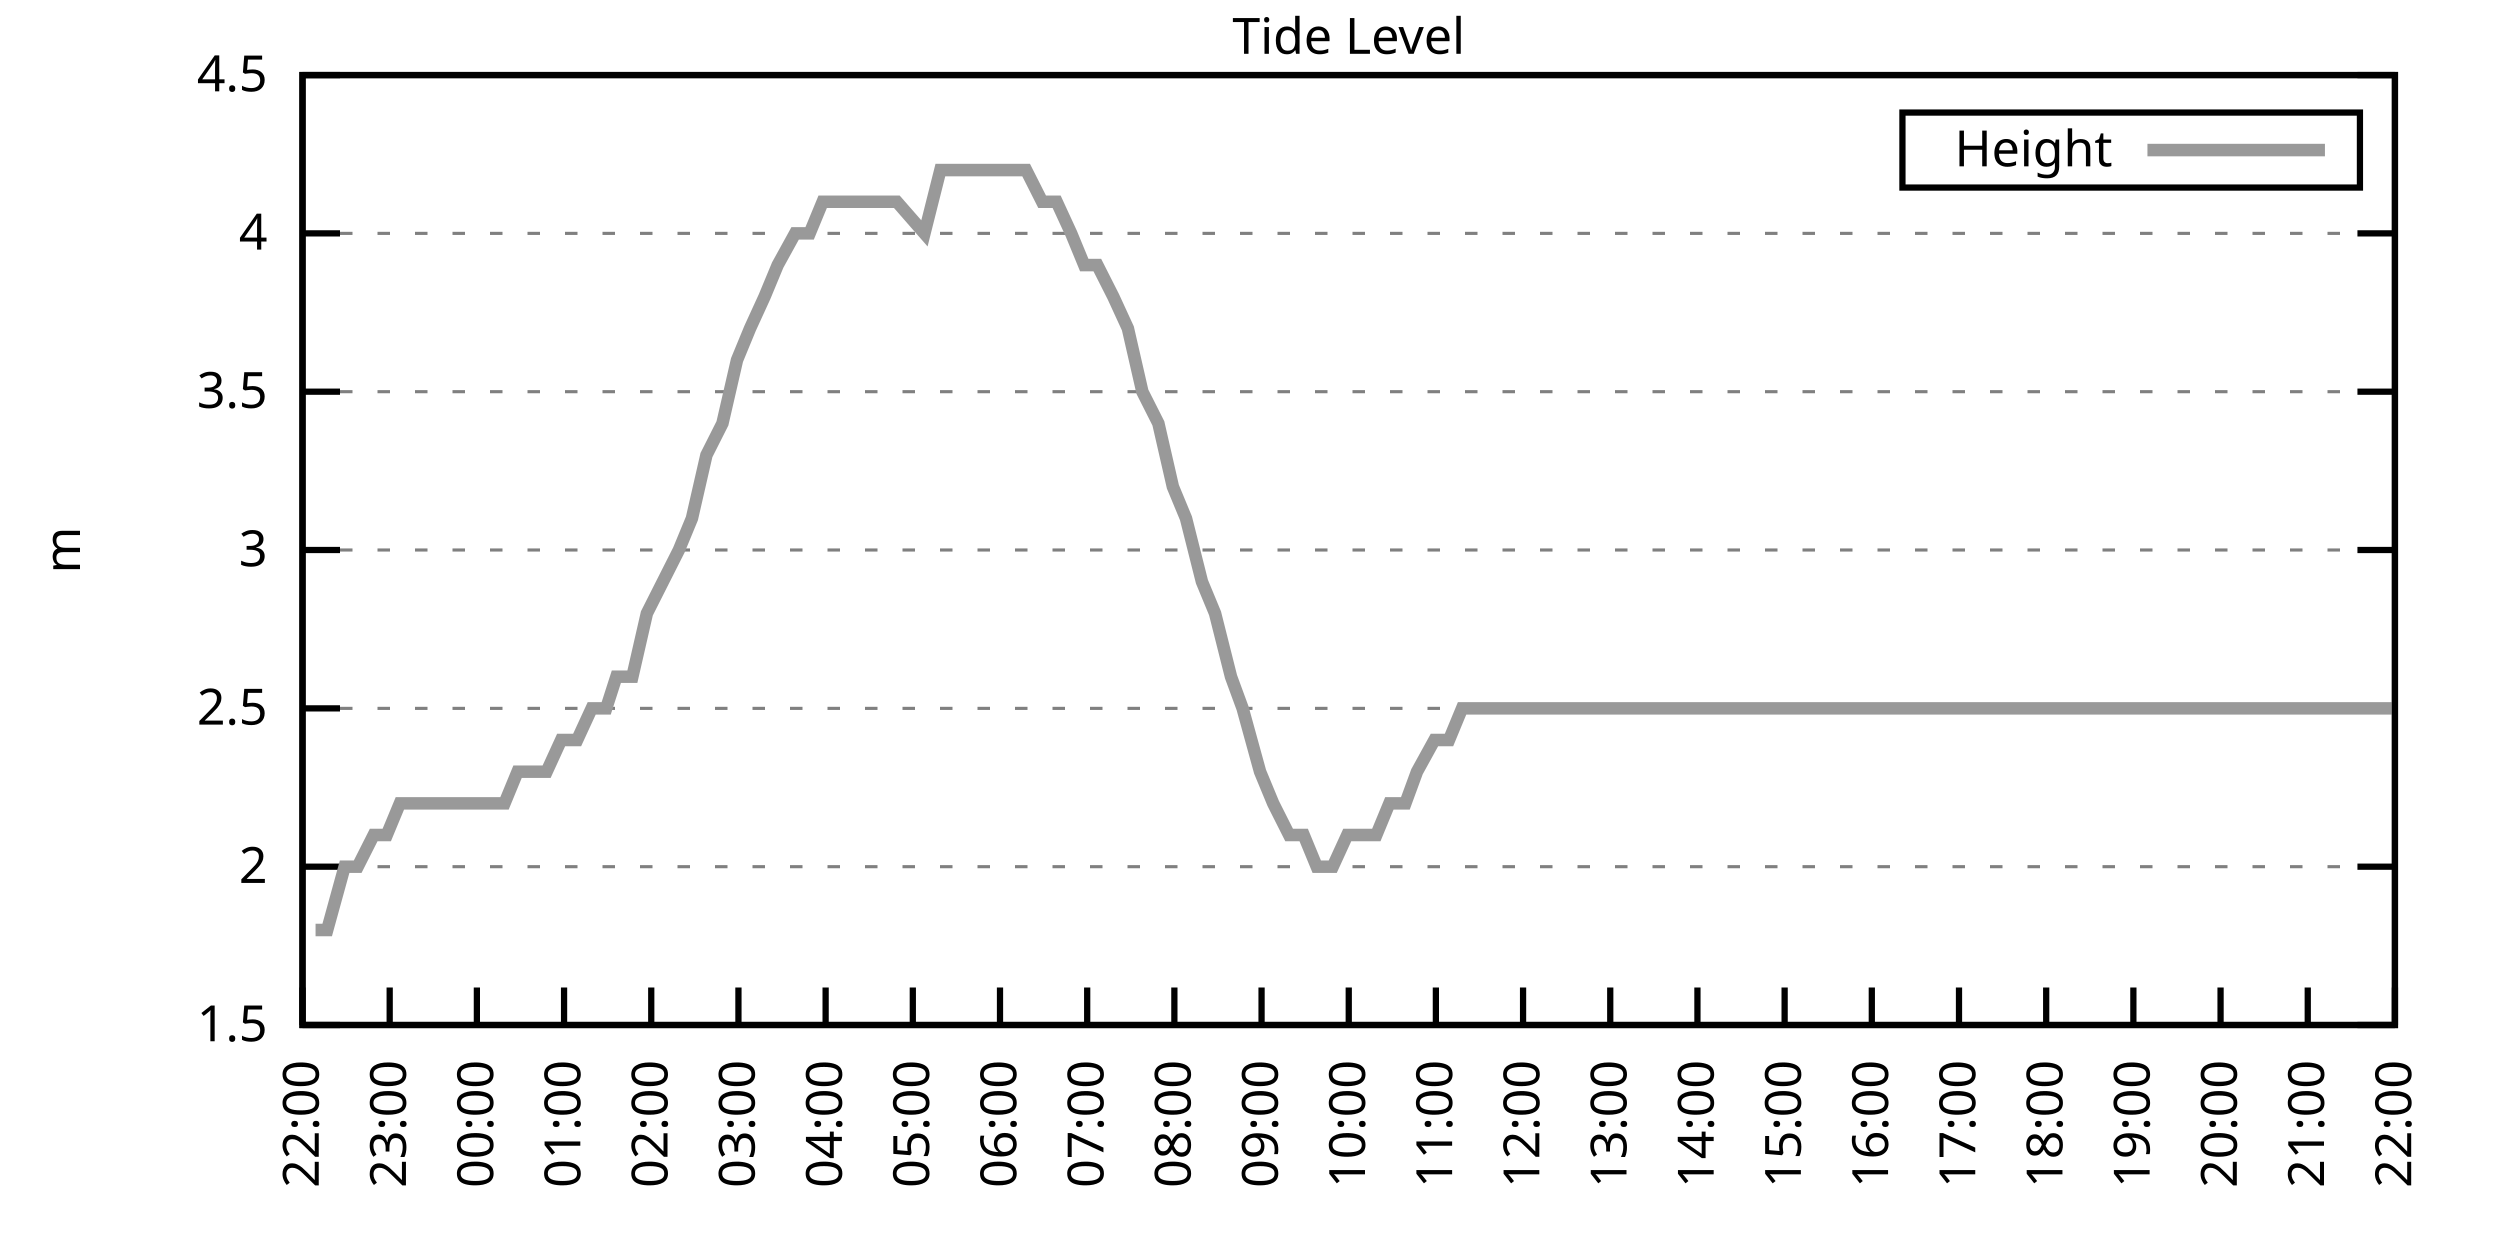
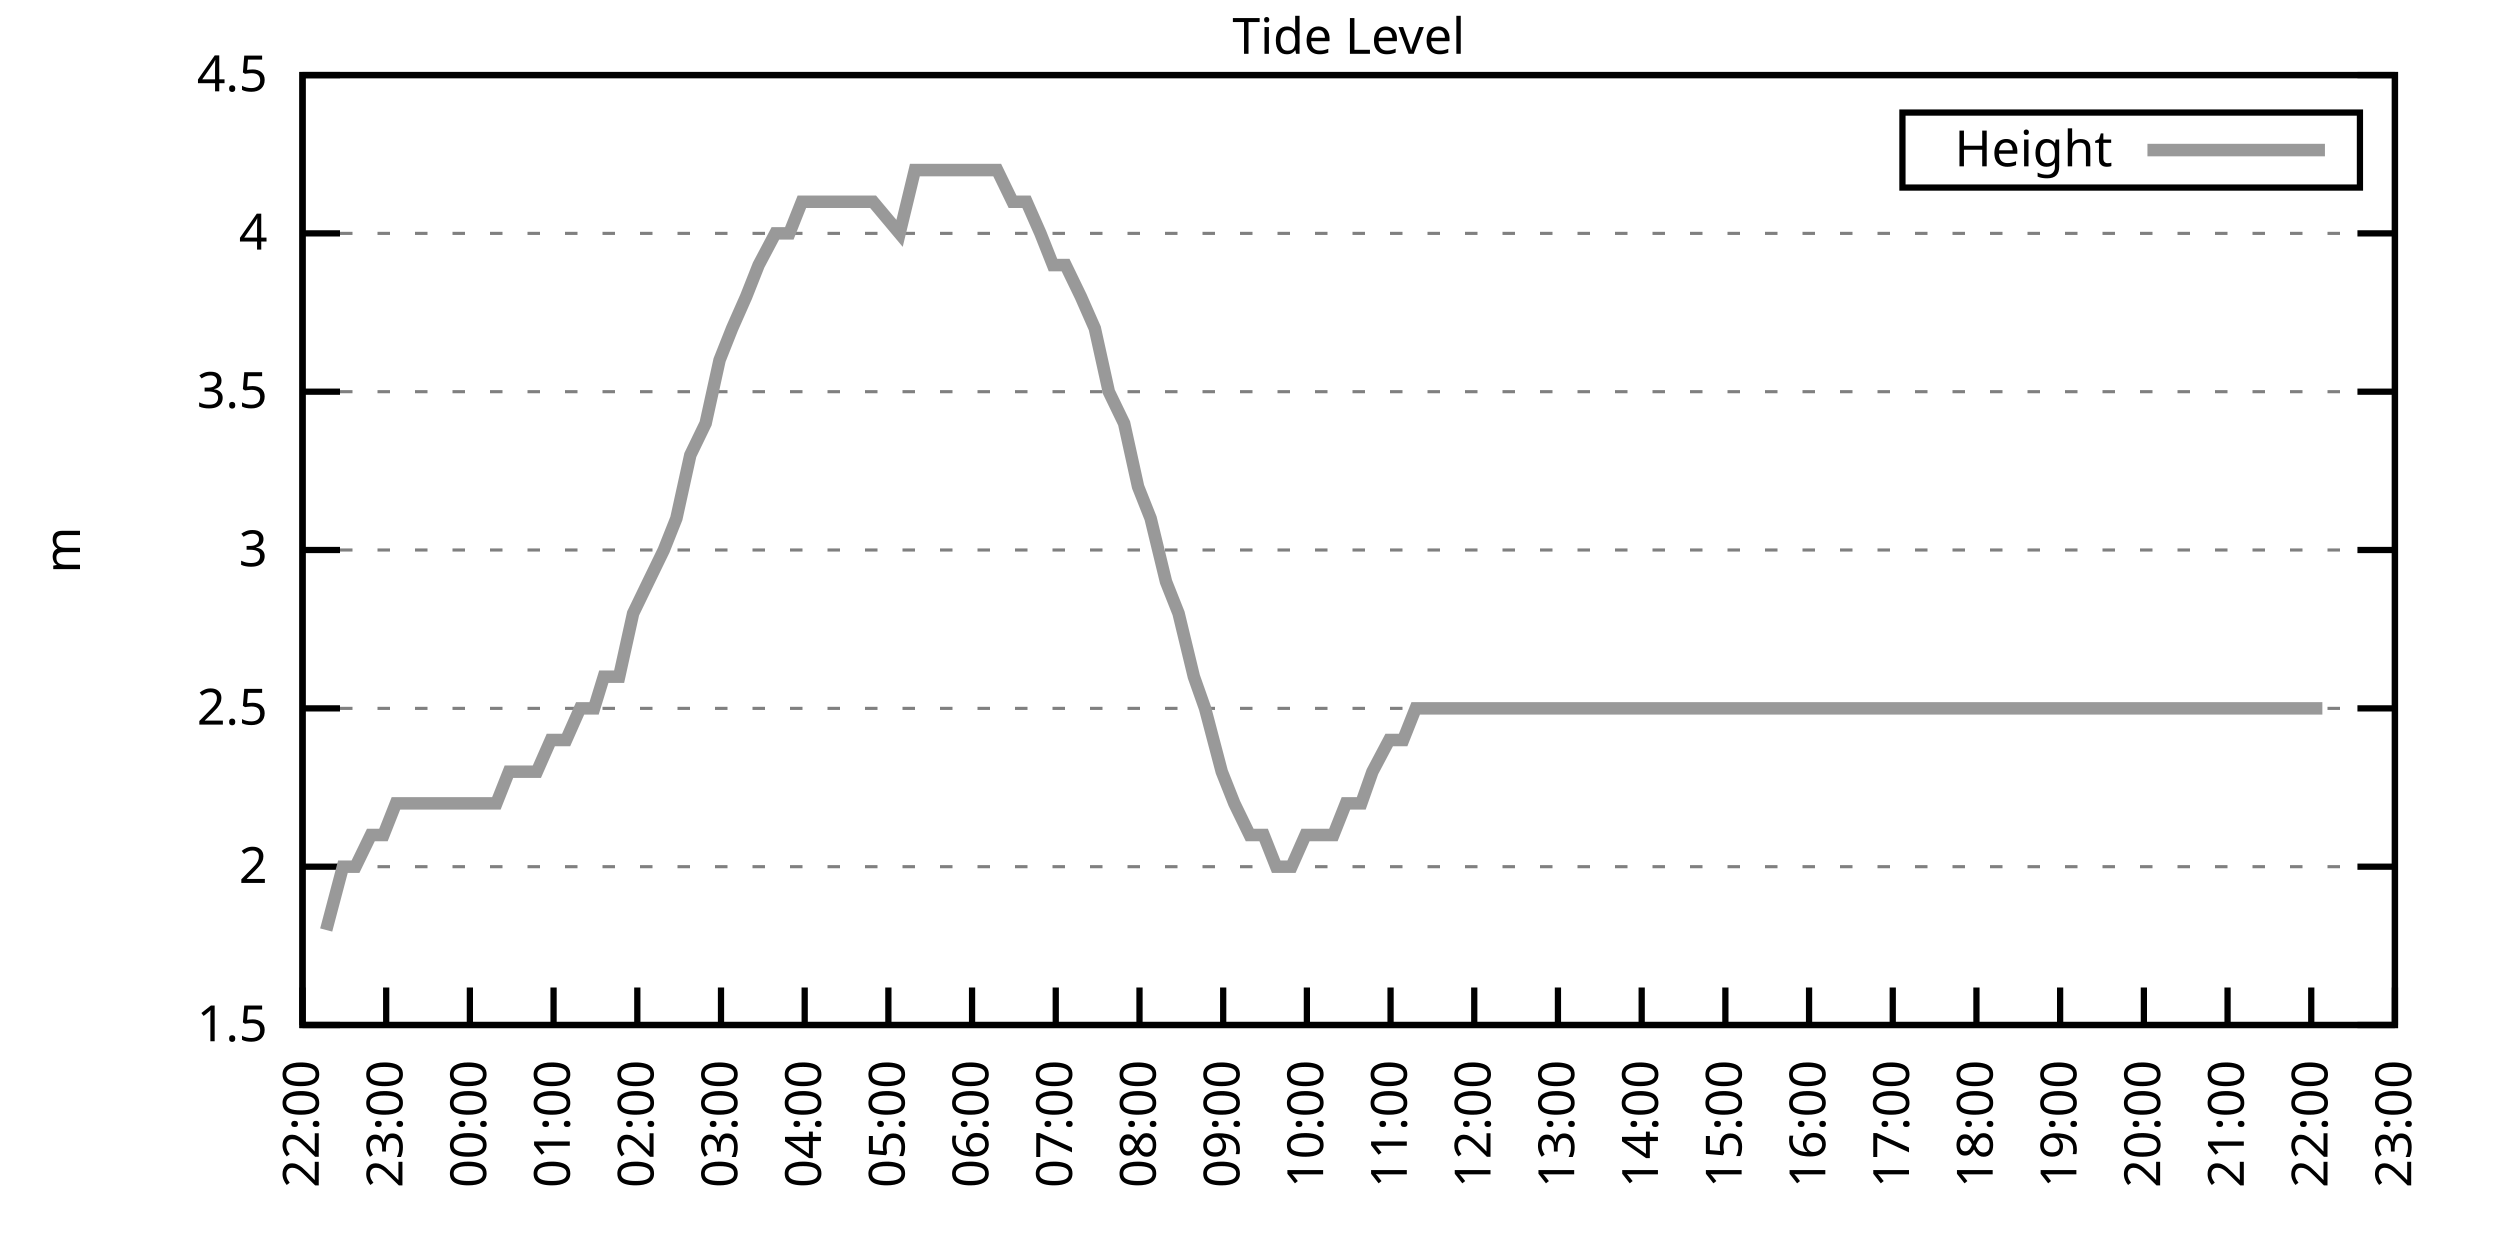
<svg xmlns="http://www.w3.org/2000/svg" xmlns:xlink="http://www.w3.org/1999/xlink" width="400" height="200" viewBox="0 0 400 200">
  <g id="gnuplot_canvas">
    <rect x="0" y="0" width="400" height="200" fill="none" />
    <defs>
      <circle id="gpDot" r="0.5" stroke-width="0.5" stroke="currentColor" />
      <path id="gpPt0" stroke-width="0.333" stroke="currentColor" d="M-1,0 h2 M0,-1 v2" />
      <path id="gpPt1" stroke-width="0.333" stroke="currentColor" d="M-1,-1 L1,1 M1,-1 L-1,1" />
      <path id="gpPt2" stroke-width="0.333" stroke="currentColor" d="M-1,0 L1,0 M0,-1 L0,1 M-1,-1 L1,1 M-1,1 L1,-1" />
      <rect id="gpPt3" stroke-width="0.333" stroke="currentColor" x="-1" y="-1" width="2" height="2" />
      <rect id="gpPt4" stroke-width="0.333" stroke="currentColor" fill="currentColor" x="-1" y="-1" width="2" height="2" />
      <circle id="gpPt5" stroke-width="0.333" stroke="currentColor" cx="0" cy="0" r="1" />
      <use xlink:href="#gpPt5" id="gpPt6" fill="currentColor" stroke="none" />
      <path id="gpPt7" stroke-width="0.333" stroke="currentColor" d="M0,-1.33 L-1.33,0.67 L1.33,0.67 z" />
      <use xlink:href="#gpPt7" id="gpPt8" fill="currentColor" stroke="none" />
      <use xlink:href="#gpPt7" id="gpPt9" stroke="currentColor" transform="rotate(180)" />
      <use xlink:href="#gpPt9" id="gpPt10" fill="currentColor" stroke="none" />
      <use xlink:href="#gpPt3" id="gpPt11" stroke="currentColor" transform="rotate(45)" />
      <use xlink:href="#gpPt11" id="gpPt12" fill="currentColor" stroke="none" />
      <path id="gpPt13" stroke-width="0.333" stroke="currentColor" d="M0,1.330 L1.265,0.411 L0.782,-1.067 L-0.782,-1.076 L-1.265,0.411 z" />
      <use xlink:href="#gpPt13" id="gpPt14" fill="currentColor" stroke="none" />
      <filter id="textbox" filterUnits="objectBoundingBox" x="0" y="0" height="1" width="1">
        <feFlood flood-color="white" flood-opacity="1" result="bgnd" />
        <feComposite in="SourceGraphic" in2="bgnd" operator="atop" />
      </filter>
      <filter id="greybox" filterUnits="objectBoundingBox" x="0" y="0" height="1" width="1">
        <feFlood flood-color="lightgrey" flood-opacity="1" result="grey" />
        <feComposite in="SourceGraphic" in2="grey" operator="atop" />
      </filter>
    </defs>
    <g fill="none" color="white" stroke="currentColor" stroke-width="1.00" stroke-linecap="butt" stroke-linejoin="miter">
</g>
    <g fill="none" color="black" stroke="currentColor" stroke-width="1.00" stroke-linecap="butt" stroke-linejoin="miter">
      <g stroke="none" shape-rendering="crispEdges">
        <polygon fill="rgb(255, 255, 255)" points="48.40,164.00 383.18,164.00 383.18,12.02 48.40,12.02 " />
      </g>
    </g>
    <g fill="none" color="black" stroke="currentColor" stroke-width="1.00" stroke-linecap="butt" stroke-linejoin="miter">
</g>
    <g fill="none" color="black" stroke="black" stroke-width="0.50" stroke-linecap="butt" stroke-linejoin="miter">
</g>
    <g fill="none" color="gray" stroke="currentColor" stroke-width="0.50" stroke-linecap="butt" stroke-linejoin="miter">
      <path stroke="gray" stroke-dasharray="2,4" class="gridline" d="M48.40,164.00 L383.19,164.00  " />
    </g>
    <g fill="none" color="gray" stroke="gray" stroke-width="1.00" stroke-linecap="butt" stroke-linejoin="miter">
</g>
    <g fill="none" color="black" stroke="currentColor" stroke-width="1.00" stroke-linecap="butt" stroke-linejoin="miter">
      <path stroke="black" d="M48.40,164.00 L54.40,164.00 M383.19,164.00 L377.19,164.00  " />
      <g transform="translate(42.80,166.60)" stroke="none" fill="black" font-family="Sans" font-size="8.00" text-anchor="end">
        <text>
          <tspan font-family="Sans"> 1.5</tspan>
        </text>
      </g>
    </g>
    <g fill="none" color="black" stroke="currentColor" stroke-width="1.00" stroke-linecap="butt" stroke-linejoin="miter">
</g>
    <g fill="none" color="black" stroke="black" stroke-width="0.50" stroke-linecap="butt" stroke-linejoin="miter">
</g>
    <g fill="none" color="gray" stroke="currentColor" stroke-width="0.50" stroke-linecap="butt" stroke-linejoin="miter">
      <path stroke="gray" stroke-dasharray="2,4" class="gridline" d="M48.40,138.67 L383.19,138.67  " />
    </g>
    <g fill="none" color="gray" stroke="gray" stroke-width="1.00" stroke-linecap="butt" stroke-linejoin="miter">
</g>
    <g fill="none" color="black" stroke="currentColor" stroke-width="1.00" stroke-linecap="butt" stroke-linejoin="miter">
      <path stroke="black" d="M48.40,138.67 L54.40,138.67 M383.19,138.67 L377.19,138.67  " />
      <g transform="translate(42.80,141.27)" stroke="none" fill="black" font-family="Sans" font-size="8.00" text-anchor="end">
        <text>
          <tspan font-family="Sans"> 2</tspan>
        </text>
      </g>
    </g>
    <g fill="none" color="black" stroke="currentColor" stroke-width="1.00" stroke-linecap="butt" stroke-linejoin="miter">
</g>
    <g fill="none" color="black" stroke="black" stroke-width="0.50" stroke-linecap="butt" stroke-linejoin="miter">
</g>
    <g fill="none" color="gray" stroke="currentColor" stroke-width="0.50" stroke-linecap="butt" stroke-linejoin="miter">
      <path stroke="gray" stroke-dasharray="2,4" class="gridline" d="M48.40,113.34 L383.19,113.34  " />
    </g>
    <g fill="none" color="gray" stroke="gray" stroke-width="1.00" stroke-linecap="butt" stroke-linejoin="miter">
</g>
    <g fill="none" color="black" stroke="currentColor" stroke-width="1.00" stroke-linecap="butt" stroke-linejoin="miter">
      <path stroke="black" d="M48.40,113.34 L54.40,113.34 M383.19,113.34 L377.19,113.34  " />
      <g transform="translate(42.80,115.94)" stroke="none" fill="black" font-family="Sans" font-size="8.00" text-anchor="end">
        <text>
          <tspan font-family="Sans"> 2.5</tspan>
        </text>
      </g>
    </g>
    <g fill="none" color="black" stroke="currentColor" stroke-width="1.00" stroke-linecap="butt" stroke-linejoin="miter">
</g>
    <g fill="none" color="black" stroke="black" stroke-width="0.50" stroke-linecap="butt" stroke-linejoin="miter">
</g>
    <g fill="none" color="gray" stroke="currentColor" stroke-width="0.50" stroke-linecap="butt" stroke-linejoin="miter">
      <path stroke="gray" stroke-dasharray="2,4" class="gridline" d="M48.40,88.00 L383.19,88.00  " />
    </g>
    <g fill="none" color="gray" stroke="gray" stroke-width="1.00" stroke-linecap="butt" stroke-linejoin="miter">
</g>
    <g fill="none" color="black" stroke="currentColor" stroke-width="1.00" stroke-linecap="butt" stroke-linejoin="miter">
      <path stroke="black" d="M48.40,88.00 L54.40,88.00 M383.19,88.00 L377.19,88.00  " />
      <g transform="translate(42.80,90.60)" stroke="none" fill="black" font-family="Sans" font-size="8.00" text-anchor="end">
        <text>
          <tspan font-family="Sans"> 3</tspan>
        </text>
      </g>
    </g>
    <g fill="none" color="black" stroke="currentColor" stroke-width="1.00" stroke-linecap="butt" stroke-linejoin="miter">
</g>
    <g fill="none" color="black" stroke="black" stroke-width="0.50" stroke-linecap="butt" stroke-linejoin="miter">
</g>
    <g fill="none" color="gray" stroke="currentColor" stroke-width="0.50" stroke-linecap="butt" stroke-linejoin="miter">
      <path stroke="gray" stroke-dasharray="2,4" class="gridline" d="M48.40,62.67 L383.19,62.67  " />
    </g>
    <g fill="none" color="gray" stroke="gray" stroke-width="1.00" stroke-linecap="butt" stroke-linejoin="miter">
</g>
    <g fill="none" color="black" stroke="currentColor" stroke-width="1.00" stroke-linecap="butt" stroke-linejoin="miter">
      <path stroke="black" d="M48.40,62.67 L54.40,62.67 M383.19,62.67 L377.19,62.67  " />
      <g transform="translate(42.80,65.27)" stroke="none" fill="black" font-family="Sans" font-size="8.00" text-anchor="end">
        <text>
          <tspan font-family="Sans"> 3.5</tspan>
        </text>
      </g>
    </g>
    <g fill="none" color="black" stroke="currentColor" stroke-width="1.00" stroke-linecap="butt" stroke-linejoin="miter">
</g>
    <g fill="none" color="black" stroke="black" stroke-width="0.50" stroke-linecap="butt" stroke-linejoin="miter">
</g>
    <g fill="none" color="gray" stroke="currentColor" stroke-width="0.50" stroke-linecap="butt" stroke-linejoin="miter">
      <path stroke="gray" stroke-dasharray="2,4" class="gridline" d="M48.40,37.34 L383.19,37.34  " />
    </g>
    <g fill="none" color="gray" stroke="gray" stroke-width="1.00" stroke-linecap="butt" stroke-linejoin="miter">
</g>
    <g fill="none" color="black" stroke="currentColor" stroke-width="1.00" stroke-linecap="butt" stroke-linejoin="miter">
      <path stroke="black" d="M48.40,37.34 L54.40,37.34 M383.19,37.34 L377.19,37.34  " />
      <g transform="translate(42.80,39.94)" stroke="none" fill="black" font-family="Sans" font-size="8.00" text-anchor="end">
        <text>
          <tspan font-family="Sans"> 4</tspan>
        </text>
      </g>
    </g>
    <g fill="none" color="black" stroke="currentColor" stroke-width="1.00" stroke-linecap="butt" stroke-linejoin="miter">
</g>
    <g fill="none" color="black" stroke="black" stroke-width="0.50" stroke-linecap="butt" stroke-linejoin="miter">
</g>
    <g fill="none" color="gray" stroke="currentColor" stroke-width="0.50" stroke-linecap="butt" stroke-linejoin="miter">
      <path stroke="gray" stroke-dasharray="2,4" class="gridline" d="M48.40,12.01 L383.19,12.01  " />
    </g>
    <g fill="none" color="gray" stroke="gray" stroke-width="1.00" stroke-linecap="butt" stroke-linejoin="miter">
</g>
    <g fill="none" color="black" stroke="currentColor" stroke-width="1.00" stroke-linecap="butt" stroke-linejoin="miter">
      <path stroke="black" d="M48.40,12.01 L54.40,12.01 M383.19,12.01 L377.19,12.01  " />
      <g transform="translate(42.80,14.61)" stroke="none" fill="black" font-family="Sans" font-size="8.00" text-anchor="end">
        <text>
          <tspan font-family="Sans"> 4.5</tspan>
        </text>
      </g>
    </g>
    <g fill="none" color="black" stroke="currentColor" stroke-width="1.00" stroke-linecap="butt" stroke-linejoin="miter">
      <path stroke="black" d="M48.40,164.00 L48.40,158.00  " />
      <g transform="translate(51.00,169.60) rotate(270.00)" stroke="none" fill="black" font-family="Sans" font-size="8.00" text-anchor="end">
        <text>
          <tspan font-family="Sans">22:00</tspan>
        </text>
      </g>
    </g>
    <g fill="none" color="black" stroke="currentColor" stroke-width="1.00" stroke-linecap="butt" stroke-linejoin="miter">
-       <path stroke="black" d="M62.35,164.00 L62.35,158.00  " />
-       <g transform="translate(64.95,169.60) rotate(270.00)" stroke="none" fill="black" font-family="Sans" font-size="8.00" text-anchor="end">
+       <path stroke="black" d="M61.79,164.00 L61.79,158.00  " />
+       <g transform="translate(64.39,169.60) rotate(270.00)" stroke="none" fill="black" font-family="Sans" font-size="8.00" text-anchor="end">
        <text>
          <tspan font-family="Sans">23:00</tspan>
        </text>
      </g>
    </g>
    <g fill="none" color="black" stroke="currentColor" stroke-width="1.00" stroke-linecap="butt" stroke-linejoin="miter">
-       <path stroke="black" d="M76.30,164.00 L76.30,158.00  " />
-       <g transform="translate(78.90,169.60) rotate(270.00)" stroke="none" fill="black" font-family="Sans" font-size="8.00" text-anchor="end">
+       <path stroke="black" d="M75.18,164.00 L75.18,158.00  " />
+       <g transform="translate(77.78,169.60) rotate(270.00)" stroke="none" fill="black" font-family="Sans" font-size="8.00" text-anchor="end">
        <text>
          <tspan font-family="Sans">00:00</tspan>
        </text>
      </g>
    </g>
    <g fill="none" color="black" stroke="currentColor" stroke-width="1.00" stroke-linecap="butt" stroke-linejoin="miter">
-       <path stroke="black" d="M90.25,164.00 L90.25,158.00  " />
-       <g transform="translate(92.85,169.60) rotate(270.00)" stroke="none" fill="black" font-family="Sans" font-size="8.00" text-anchor="end">
+       <path stroke="black" d="M88.57,164.00 L88.57,158.00  " />
+       <g transform="translate(91.17,169.60) rotate(270.00)" stroke="none" fill="black" font-family="Sans" font-size="8.00" text-anchor="end">
        <text>
          <tspan font-family="Sans">01:00</tspan>
        </text>
      </g>
    </g>
    <g fill="none" color="black" stroke="currentColor" stroke-width="1.00" stroke-linecap="butt" stroke-linejoin="miter">
-       <path stroke="black" d="M104.20,164.00 L104.20,158.00  " />
-       <g transform="translate(106.80,169.60) rotate(270.00)" stroke="none" fill="black" font-family="Sans" font-size="8.00" text-anchor="end">
+       <path stroke="black" d="M101.97,164.00 L101.97,158.00  " />
+       <g transform="translate(104.57,169.60) rotate(270.00)" stroke="none" fill="black" font-family="Sans" font-size="8.00" text-anchor="end">
        <text>
          <tspan font-family="Sans">02:00</tspan>
        </text>
      </g>
    </g>
    <g fill="none" color="black" stroke="currentColor" stroke-width="1.00" stroke-linecap="butt" stroke-linejoin="miter">
-       <path stroke="black" d="M118.15,164.00 L118.15,158.00  " />
-       <g transform="translate(120.75,169.60) rotate(270.00)" stroke="none" fill="black" font-family="Sans" font-size="8.00" text-anchor="end">
+       <path stroke="black" d="M115.36,164.00 L115.36,158.00  " />
+       <g transform="translate(117.96,169.60) rotate(270.00)" stroke="none" fill="black" font-family="Sans" font-size="8.00" text-anchor="end">
        <text>
          <tspan font-family="Sans">03:00</tspan>
        </text>
      </g>
    </g>
    <g fill="none" color="black" stroke="currentColor" stroke-width="1.00" stroke-linecap="butt" stroke-linejoin="miter">
-       <path stroke="black" d="M132.10,164.00 L132.10,158.00  " />
-       <g transform="translate(134.70,169.60) rotate(270.00)" stroke="none" fill="black" font-family="Sans" font-size="8.00" text-anchor="end">
+       <path stroke="black" d="M128.75,164.00 L128.75,158.00  " />
+       <g transform="translate(131.35,169.60) rotate(270.00)" stroke="none" fill="black" font-family="Sans" font-size="8.00" text-anchor="end">
        <text>
          <tspan font-family="Sans">04:00</tspan>
        </text>
      </g>
    </g>
    <g fill="none" color="black" stroke="currentColor" stroke-width="1.00" stroke-linecap="butt" stroke-linejoin="miter">
-       <path stroke="black" d="M146.05,164.00 L146.05,158.00  " />
-       <g transform="translate(148.65,169.60) rotate(270.00)" stroke="none" fill="black" font-family="Sans" font-size="8.00" text-anchor="end">
+       <path stroke="black" d="M142.14,164.00 L142.14,158.00  " />
+       <g transform="translate(144.74,169.60) rotate(270.00)" stroke="none" fill="black" font-family="Sans" font-size="8.00" text-anchor="end">
        <text>
          <tspan font-family="Sans">05:00</tspan>
        </text>
      </g>
    </g>
    <g fill="none" color="black" stroke="currentColor" stroke-width="1.00" stroke-linecap="butt" stroke-linejoin="miter">
-       <path stroke="black" d="M160.00,164.00 L160.00,158.00  " />
-       <g transform="translate(162.60,169.60) rotate(270.00)" stroke="none" fill="black" font-family="Sans" font-size="8.00" text-anchor="end">
+       <path stroke="black" d="M155.53,164.00 L155.53,158.00  " />
+       <g transform="translate(158.13,169.60) rotate(270.00)" stroke="none" fill="black" font-family="Sans" font-size="8.00" text-anchor="end">
        <text>
          <tspan font-family="Sans">06:00</tspan>
        </text>
      </g>
    </g>
    <g fill="none" color="black" stroke="currentColor" stroke-width="1.00" stroke-linecap="butt" stroke-linejoin="miter">
-       <path stroke="black" d="M173.95,164.00 L173.95,158.00  " />
-       <g transform="translate(176.55,169.60) rotate(270.00)" stroke="none" fill="black" font-family="Sans" font-size="8.00" text-anchor="end">
+       <path stroke="black" d="M168.92,164.00 L168.92,158.00  " />
+       <g transform="translate(171.52,169.60) rotate(270.00)" stroke="none" fill="black" font-family="Sans" font-size="8.00" text-anchor="end">
        <text>
          <tspan font-family="Sans">07:00</tspan>
        </text>
      </g>
    </g>
    <g fill="none" color="black" stroke="currentColor" stroke-width="1.00" stroke-linecap="butt" stroke-linejoin="miter">
-       <path stroke="black" d="M187.90,164.00 L187.90,158.00  " />
-       <g transform="translate(190.50,169.60) rotate(270.00)" stroke="none" fill="black" font-family="Sans" font-size="8.00" text-anchor="end">
+       <path stroke="black" d="M182.32,164.00 L182.32,158.00  " />
+       <g transform="translate(184.92,169.60) rotate(270.00)" stroke="none" fill="black" font-family="Sans" font-size="8.00" text-anchor="end">
        <text>
          <tspan font-family="Sans">08:00</tspan>
        </text>
      </g>
    </g>
    <g fill="none" color="black" stroke="currentColor" stroke-width="1.00" stroke-linecap="butt" stroke-linejoin="miter">
-       <path stroke="black" d="M201.85,164.00 L201.85,158.00  " />
-       <g transform="translate(204.45,169.60) rotate(270.00)" stroke="none" fill="black" font-family="Sans" font-size="8.00" text-anchor="end">
+       <path stroke="black" d="M195.71,164.00 L195.71,158.00  " />
+       <g transform="translate(198.31,169.60) rotate(270.00)" stroke="none" fill="black" font-family="Sans" font-size="8.00" text-anchor="end">
        <text>
          <tspan font-family="Sans">09:00</tspan>
        </text>
      </g>
    </g>
    <g fill="none" color="black" stroke="currentColor" stroke-width="1.00" stroke-linecap="butt" stroke-linejoin="miter">
-       <path stroke="black" d="M215.80,164.00 L215.80,158.00  " />
-       <g transform="translate(218.40,169.60) rotate(270.00)" stroke="none" fill="black" font-family="Sans" font-size="8.00" text-anchor="end">
+       <path stroke="black" d="M209.10,164.00 L209.10,158.00  " />
+       <g transform="translate(211.70,169.60) rotate(270.00)" stroke="none" fill="black" font-family="Sans" font-size="8.00" text-anchor="end">
        <text>
          <tspan font-family="Sans">10:00</tspan>
        </text>
      </g>
    </g>
    <g fill="none" color="black" stroke="currentColor" stroke-width="1.00" stroke-linecap="butt" stroke-linejoin="miter">
-       <path stroke="black" d="M229.74,164.00 L229.74,158.00  " />
-       <g transform="translate(232.34,169.60) rotate(270.00)" stroke="none" fill="black" font-family="Sans" font-size="8.00" text-anchor="end">
+       <path stroke="black" d="M222.49,164.00 L222.49,158.00  " />
+       <g transform="translate(225.09,169.60) rotate(270.00)" stroke="none" fill="black" font-family="Sans" font-size="8.00" text-anchor="end">
        <text>
          <tspan font-family="Sans">11:00</tspan>
        </text>
      </g>
    </g>
    <g fill="none" color="black" stroke="currentColor" stroke-width="1.00" stroke-linecap="butt" stroke-linejoin="miter">
-       <path stroke="black" d="M243.69,164.00 L243.69,158.00  " />
-       <g transform="translate(246.29,169.60) rotate(270.00)" stroke="none" fill="black" font-family="Sans" font-size="8.00" text-anchor="end">
+       <path stroke="black" d="M235.88,164.00 L235.88,158.00  " />
+       <g transform="translate(238.48,169.60) rotate(270.00)" stroke="none" fill="black" font-family="Sans" font-size="8.00" text-anchor="end">
        <text>
          <tspan font-family="Sans">12:00</tspan>
        </text>
      </g>
    </g>
    <g fill="none" color="black" stroke="currentColor" stroke-width="1.00" stroke-linecap="butt" stroke-linejoin="miter">
-       <path stroke="black" d="M257.64,164.00 L257.64,158.00  " />
-       <g transform="translate(260.24,169.60) rotate(270.00)" stroke="none" fill="black" font-family="Sans" font-size="8.00" text-anchor="end">
+       <path stroke="black" d="M249.27,164.00 L249.27,158.00  " />
+       <g transform="translate(251.87,169.60) rotate(270.00)" stroke="none" fill="black" font-family="Sans" font-size="8.00" text-anchor="end">
        <text>
          <tspan font-family="Sans">13:00</tspan>
        </text>
      </g>
    </g>
    <g fill="none" color="black" stroke="currentColor" stroke-width="1.00" stroke-linecap="butt" stroke-linejoin="miter">
-       <path stroke="black" d="M271.59,164.00 L271.59,158.00  " />
-       <g transform="translate(274.19,169.60) rotate(270.00)" stroke="none" fill="black" font-family="Sans" font-size="8.00" text-anchor="end">
+       <path stroke="black" d="M262.67,164.00 L262.67,158.00  " />
+       <g transform="translate(265.27,169.60) rotate(270.00)" stroke="none" fill="black" font-family="Sans" font-size="8.00" text-anchor="end">
        <text>
          <tspan font-family="Sans">14:00</tspan>
        </text>
      </g>
    </g>
    <g fill="none" color="black" stroke="currentColor" stroke-width="1.00" stroke-linecap="butt" stroke-linejoin="miter">
-       <path stroke="black" d="M285.54,164.00 L285.54,158.00  " />
-       <g transform="translate(288.14,169.60) rotate(270.00)" stroke="none" fill="black" font-family="Sans" font-size="8.00" text-anchor="end">
+       <path stroke="black" d="M276.06,164.00 L276.06,158.00  " />
+       <g transform="translate(278.66,169.60) rotate(270.00)" stroke="none" fill="black" font-family="Sans" font-size="8.00" text-anchor="end">
        <text>
          <tspan font-family="Sans">15:00</tspan>
        </text>
      </g>
    </g>
    <g fill="none" color="black" stroke="currentColor" stroke-width="1.00" stroke-linecap="butt" stroke-linejoin="miter">
-       <path stroke="black" d="M299.49,164.00 L299.49,158.00  " />
-       <g transform="translate(302.09,169.60) rotate(270.00)" stroke="none" fill="black" font-family="Sans" font-size="8.00" text-anchor="end">
+       <path stroke="black" d="M289.45,164.00 L289.45,158.00  " />
+       <g transform="translate(292.05,169.60) rotate(270.00)" stroke="none" fill="black" font-family="Sans" font-size="8.00" text-anchor="end">
        <text>
          <tspan font-family="Sans">16:00</tspan>
        </text>
      </g>
    </g>
    <g fill="none" color="black" stroke="currentColor" stroke-width="1.00" stroke-linecap="butt" stroke-linejoin="miter">
-       <path stroke="black" d="M313.44,164.00 L313.44,158.00  " />
-       <g transform="translate(316.04,169.60) rotate(270.00)" stroke="none" fill="black" font-family="Sans" font-size="8.00" text-anchor="end">
+       <path stroke="black" d="M302.84,164.00 L302.84,158.00  " />
+       <g transform="translate(305.44,169.60) rotate(270.00)" stroke="none" fill="black" font-family="Sans" font-size="8.00" text-anchor="end">
        <text>
          <tspan font-family="Sans">17:00</tspan>
        </text>
      </g>
    </g>
    <g fill="none" color="black" stroke="currentColor" stroke-width="1.00" stroke-linecap="butt" stroke-linejoin="miter">
-       <path stroke="black" d="M327.39,164.00 L327.39,158.00  " />
-       <g transform="translate(329.99,169.60) rotate(270.00)" stroke="none" fill="black" font-family="Sans" font-size="8.00" text-anchor="end">
+       <path stroke="black" d="M316.23,164.00 L316.23,158.00  " />
+       <g transform="translate(318.83,169.60) rotate(270.00)" stroke="none" fill="black" font-family="Sans" font-size="8.00" text-anchor="end">
        <text>
          <tspan font-family="Sans">18:00</tspan>
        </text>
      </g>
    </g>
    <g fill="none" color="black" stroke="currentColor" stroke-width="1.00" stroke-linecap="butt" stroke-linejoin="miter">
-       <path stroke="black" d="M341.34,164.00 L341.34,158.00  " />
-       <g transform="translate(343.94,169.60) rotate(270.00)" stroke="none" fill="black" font-family="Sans" font-size="8.00" text-anchor="end">
+       <path stroke="black" d="M329.62,164.00 L329.62,158.00  " />
+       <g transform="translate(332.22,169.60) rotate(270.00)" stroke="none" fill="black" font-family="Sans" font-size="8.00" text-anchor="end">
        <text>
          <tspan font-family="Sans">19:00</tspan>
        </text>
      </g>
    </g>
    <g fill="none" color="black" stroke="currentColor" stroke-width="1.00" stroke-linecap="butt" stroke-linejoin="miter">
-       <path stroke="black" d="M355.29,164.00 L355.29,158.00  " />
-       <g transform="translate(357.89,169.60) rotate(270.00)" stroke="none" fill="black" font-family="Sans" font-size="8.00" text-anchor="end">
+       <path stroke="black" d="M343.02,164.00 L343.02,158.00  " />
+       <g transform="translate(345.62,169.60) rotate(270.00)" stroke="none" fill="black" font-family="Sans" font-size="8.00" text-anchor="end">
        <text>
          <tspan font-family="Sans">20:00</tspan>
        </text>
      </g>
    </g>
    <g fill="none" color="black" stroke="currentColor" stroke-width="1.00" stroke-linecap="butt" stroke-linejoin="miter">
-       <path stroke="black" d="M369.24,164.00 L369.24,158.00  " />
-       <g transform="translate(371.84,169.60) rotate(270.00)" stroke="none" fill="black" font-family="Sans" font-size="8.00" text-anchor="end">
+       <path stroke="black" d="M356.41,164.00 L356.41,158.00  " />
+       <g transform="translate(359.01,169.60) rotate(270.00)" stroke="none" fill="black" font-family="Sans" font-size="8.00" text-anchor="end">
        <text>
          <tspan font-family="Sans">21:00</tspan>
+         </text>
+       </g>
+     </g>
+     <g fill="none" color="black" stroke="currentColor" stroke-width="1.00" stroke-linecap="butt" stroke-linejoin="miter">
+       <path stroke="black" d="M369.80,164.00 L369.80,158.00  " />
+       <g transform="translate(372.40,169.60) rotate(270.00)" stroke="none" fill="black" font-family="Sans" font-size="8.00" text-anchor="end">
+         <text>
+           <tspan font-family="Sans">22:00</tspan>
        </text>
      </g>
    </g>
    <g fill="none" color="black" stroke="currentColor" stroke-width="1.00" stroke-linecap="butt" stroke-linejoin="miter">
      <path stroke="black" d="M383.19,164.00 L383.19,158.00  " />
      <g transform="translate(385.79,169.60) rotate(270.00)" stroke="none" fill="black" font-family="Sans" font-size="8.00" text-anchor="end">
        <text>
-           <tspan font-family="Sans">22:00</tspan>
+           <tspan font-family="Sans">23:00</tspan>
        </text>
      </g>
    </g>
    <g fill="none" color="black" stroke="currentColor" stroke-width="1.00" stroke-linecap="butt" stroke-linejoin="miter">
</g>
    <g fill="none" color="black" stroke="currentColor" stroke-width="1.00" stroke-linecap="butt" stroke-linejoin="miter">
      <path stroke="black" d="M48.40,12.01 L48.40,164.00 L383.19,164.00 L383.19,12.01 L48.40,12.01 Z  " />
    </g>
    <g fill="none" color="black" stroke="currentColor" stroke-width="1.00" stroke-linecap="butt" stroke-linejoin="miter">
</g>
    <g fill="none" color="black" stroke="currentColor" stroke-width="1.00" stroke-linecap="butt" stroke-linejoin="miter">
      <path stroke="black" d="M304.39,30.01 L304.39,18.01 L377.59,18.01 L377.59,30.01 L304.39,30.01 Z  " />
    </g>
    <g id="Tide_level_plot_1">
      <g fill="none" color="white" stroke="black" stroke-width="2.00" stroke-linecap="butt" stroke-linejoin="miter">
</g>
      <g fill="none" color="black" stroke="currentColor" stroke-width="2.00" stroke-linecap="butt" stroke-linejoin="miter">
        <g transform="translate(337.99,26.61)" stroke="none" fill="black" font-family="Sans" font-size="8.00" text-anchor="end">
          <text>
            <tspan font-family="Sans">Height</tspan>
          </text>
        </g>
      </g>
      <g fill="none" color="black" stroke="currentColor" stroke-width="2.00" stroke-linecap="butt" stroke-linejoin="miter">
-         <path stroke="rgb(153, 153, 153)" d="M343.59,24.01 L371.99,24.01 M50.49,148.80 L52.35,148.80 L55.14,138.67 L57.23,138.67 L59.79,133.60 L61.88,133.60   L63.98,128.54 L66.77,128.54 L69.09,128.54 L70.95,128.54 L73.74,128.54 L75.83,128.54 L78.39,128.54 L80.72,128.54   L82.81,123.47 L85.37,123.47 L87.46,123.47 L89.78,118.40 L92.34,118.40 L94.67,113.34 L96.99,113.34 L98.62,108.27   L101.18,108.27 L103.50,98.14 L106.06,93.07 L108.62,88.00 L110.71,82.94 L113.03,72.81 L115.59,67.74 L117.92,57.61   L120.01,52.54 L122.33,47.47 L124.43,42.41 L127.22,37.34 L129.54,37.34 L131.63,32.28 L134.19,32.28 L136.28,32.28   L138.84,32.28 L140.93,32.28 L143.49,32.28 L147.91,37.34 L150.46,27.21 L152.56,27.21 L154.65,27.21 L157.21,27.21   L159.53,27.21 L162.09,27.21 L164.18,27.21 L166.74,32.28 L169.06,32.28 L171.39,37.34 L173.48,42.41 L175.57,42.41   L178.13,47.47 L180.46,52.54 L182.78,62.67 L185.34,67.74 L187.66,77.87 L189.76,82.94 L192.31,93.07 L194.41,98.14   L196.96,108.27 L198.82,113.34 L201.61,123.47 L203.71,128.54 L206.26,133.60 L208.59,133.60 L210.68,138.67 L213.24,138.67   L215.56,133.60 L217.65,133.60 L220.21,133.60 L222.30,128.54 L224.86,128.54 L226.72,123.47 L229.51,118.40 L231.84,118.40   L233.93,113.34 L236.49,113.34 L238.58,113.34 L240.67,113.34 L243.46,113.34 L245.79,113.34 L248.11,113.34 L250.44,113.34   L252.53,113.34 L255.09,113.34 L257.18,113.34 L259.74,113.34 L261.83,113.34 L264.39,113.34 L266.71,113.34 L268.80,113.34   L270.66,113.34 L273.69,113.34 L276.01,113.34 L278.34,113.34 L280.20,113.34 L282.75,113.34 L285.08,113.34 L287.40,113.34   L289.73,113.34 L292.05,113.34 L294.38,113.34 L296.70,113.34 L299.26,113.34 L301.35,113.34 L303.91,113.34 L306.00,113.34   L308.56,113.34 L310.88,113.34 L312.98,113.34 L315.30,113.34 L317.86,113.34 L319.95,113.34 L322.51,113.34 L324.83,113.34   L327.16,113.34 L329.25,113.34 L331.81,113.34 L334.13,113.34 L336.23,113.34 L338.78,113.34 L340.64,113.34 L343.20,113.34   L345.76,113.34 L348.08,113.34 L350.41,113.34 L352.73,113.34 L354.59,113.34 L357.15,113.34 L359.48,113.34 L362.03,113.34   L364.13,113.34 L366.45,113.34 L369.01,113.34 L370.87,113.34 L373.66,113.34 L375.52,113.34 L378.08,113.34 L382.73,113.34    " />
+         <path stroke="rgb(153, 153, 153)" d="M343.59,24.01 L371.99,24.01 M52.19,148.80 L54.87,138.67 L56.88,138.67 L59.34,133.60 L61.35,133.60 L63.35,128.54   L66.03,128.54 L68.26,128.54 L70.05,128.54 L72.73,128.54 L74.74,128.54 L77.19,128.54 L79.42,128.54 L81.43,123.47   L83.89,123.47 L85.90,123.47 L88.13,118.40 L90.58,118.40 L92.82,113.34 L95.05,113.34 L96.61,108.27 L99.06,108.27   L101.30,98.14 L103.75,93.07 L106.21,88.00 L108.22,82.94 L110.45,72.81 L112.90,67.74 L115.13,57.61 L117.14,52.54   L119.38,47.47 L121.38,42.41 L124.06,37.34 L126.29,37.34 L128.30,32.28 L130.76,32.28 L132.77,32.28 L135.22,32.28   L137.23,32.28 L139.69,32.28 L143.93,37.34 L146.38,27.21 L148.39,27.21 L150.40,27.21 L152.85,27.21 L155.09,27.21   L157.54,27.21 L159.55,27.21 L162.01,32.28 L164.24,32.28 L166.47,37.34 L168.48,42.41 L170.49,42.41 L172.94,47.47   L175.17,52.54 L177.41,62.67 L179.86,67.74 L182.09,77.87 L184.10,82.94 L186.56,93.07 L188.57,98.14 L191.02,108.27   L192.81,113.34 L195.48,123.47 L197.49,128.54 L199.95,133.60 L202.18,133.60 L204.19,138.67 L206.64,138.67 L208.88,133.60   L210.88,133.60 L213.34,133.60 L215.35,128.54 L217.80,128.54 L219.59,123.47 L222.27,118.40 L224.50,118.40 L226.51,113.34   L228.96,113.34 L230.97,113.34 L232.98,113.34 L235.66,113.34 L237.89,113.34 L240.12,113.34 L242.36,113.34 L244.36,113.34   L246.82,113.34 L248.83,113.34 L251.28,113.34 L253.29,113.34 L255.75,113.34 L257.98,113.34 L259.99,113.34 L261.77,113.34   L264.67,113.34 L266.91,113.34 L269.14,113.34 L270.92,113.34 L273.38,113.34 L275.61,113.34 L277.84,113.34 L280.07,113.34   L282.31,113.34 L284.54,113.34 L286.77,113.34 L289.23,113.34 L291.23,113.34 L293.69,113.34 L295.70,113.34 L298.15,113.34   L300.39,113.34 L302.39,113.34 L304.63,113.34 L307.08,113.34 L309.09,113.34 L311.54,113.34 L313.78,113.34 L316.01,113.34   L318.02,113.34 L320.47,113.34 L322.70,113.34 L324.71,113.34 L327.17,113.34 L328.95,113.34 L331.41,113.34 L333.86,113.34   L336.10,113.34 L338.33,113.34 L340.56,113.34 L342.35,113.34 L344.80,113.34 L347.03,113.34 L349.49,113.34 L351.50,113.34   L353.73,113.34 L356.18,113.34 L357.97,113.34 L360.65,113.34 L362.43,113.34 L364.89,113.34 L369.35,113.34 L371.58,113.34    " />
      </g>
    </g>
    <g fill="none" color="black" stroke="currentColor" stroke-width="2.00" stroke-linecap="butt" stroke-linejoin="miter">
</g>
    <g fill="none" color="black" stroke="black" stroke-width="1.00" stroke-linecap="butt" stroke-linejoin="miter">
</g>
    <g fill="none" color="black" stroke="currentColor" stroke-width="1.00" stroke-linecap="butt" stroke-linejoin="miter">
      <path stroke="black" d="M48.40,12.01 L48.40,164.00 L383.19,164.00 L383.19,12.01 L48.40,12.01 Z  " />
      <g transform="translate(12.80,88.01) rotate(270.00)" stroke="none" fill="black" font-family="Sans" font-size="8.00" text-anchor="middle">
        <text>
          <tspan font-family="Sans">m</tspan>
        </text>
      </g>
    </g>
    <g fill="none" color="black" stroke="currentColor" stroke-width="1.00" stroke-linecap="butt" stroke-linejoin="miter">
</g>
    <g fill="none" color="black" stroke="currentColor" stroke-width="1.00" stroke-linecap="butt" stroke-linejoin="miter">
      <g transform="translate(215.79,8.61)" stroke="none" fill="black" font-family="Sans" font-size="8.00" text-anchor="middle">
        <text>
          <tspan font-family="Sans">Tide Level</tspan>
        </text>
      </g>
    </g>
    <g fill="none" color="black" stroke="currentColor" stroke-width="1.00" stroke-linecap="butt" stroke-linejoin="miter">
</g>
  </g>
</svg>
